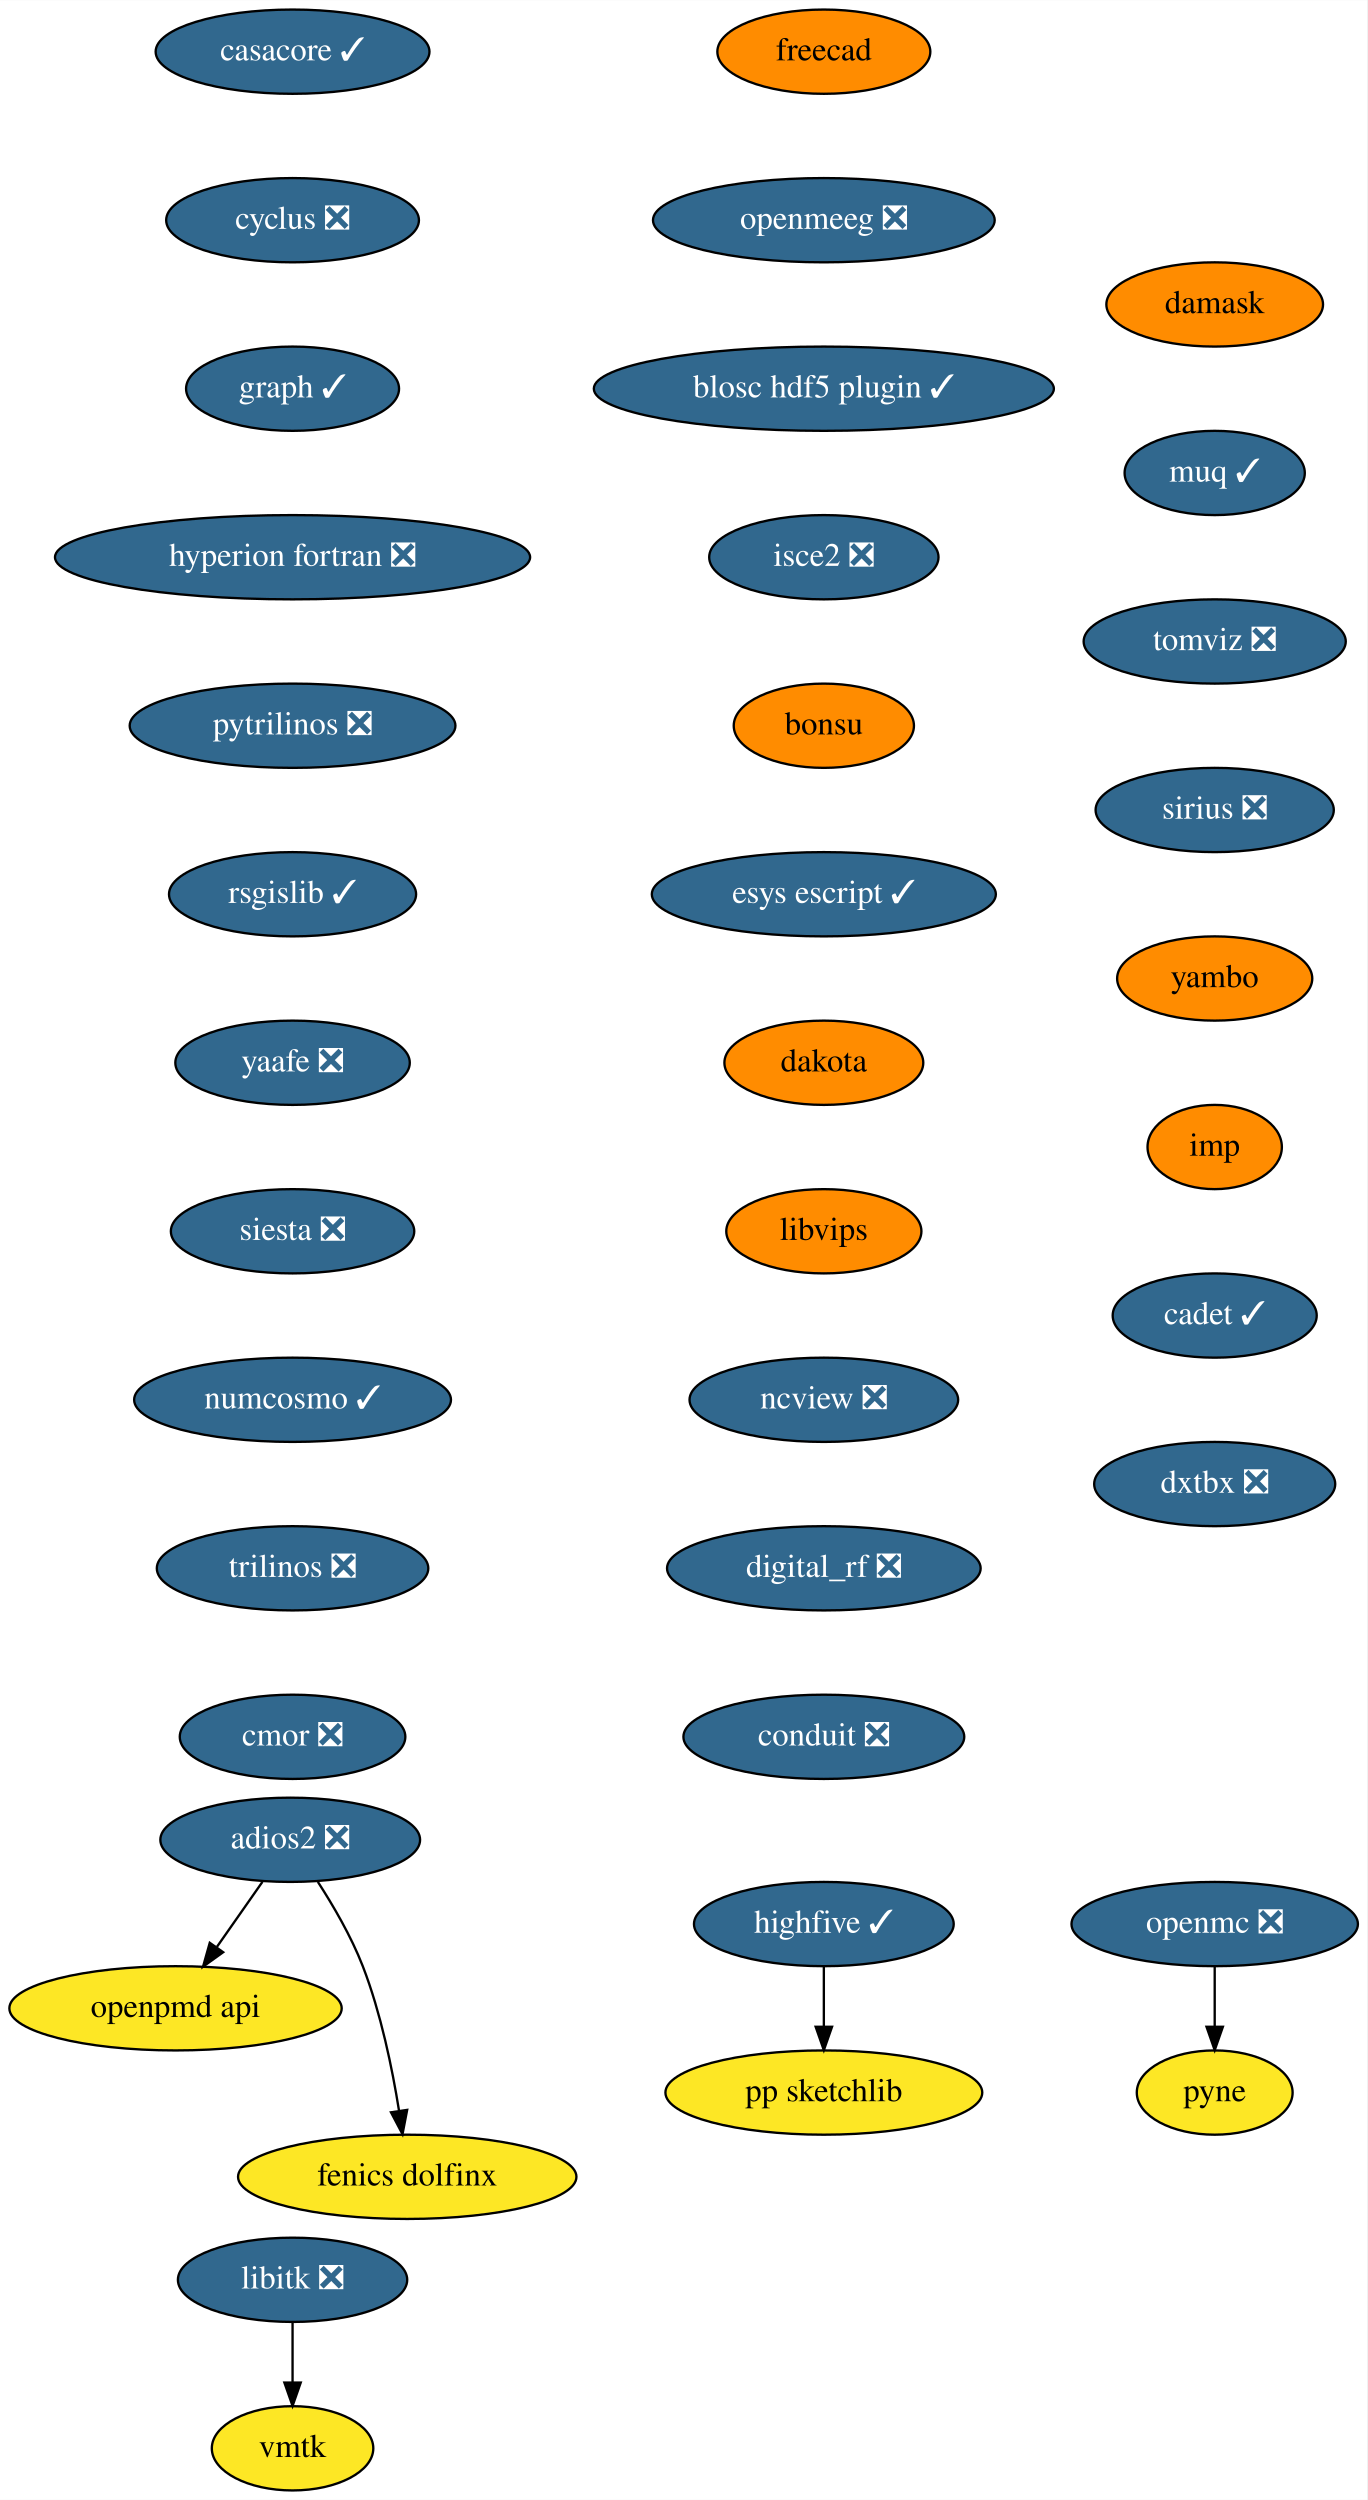
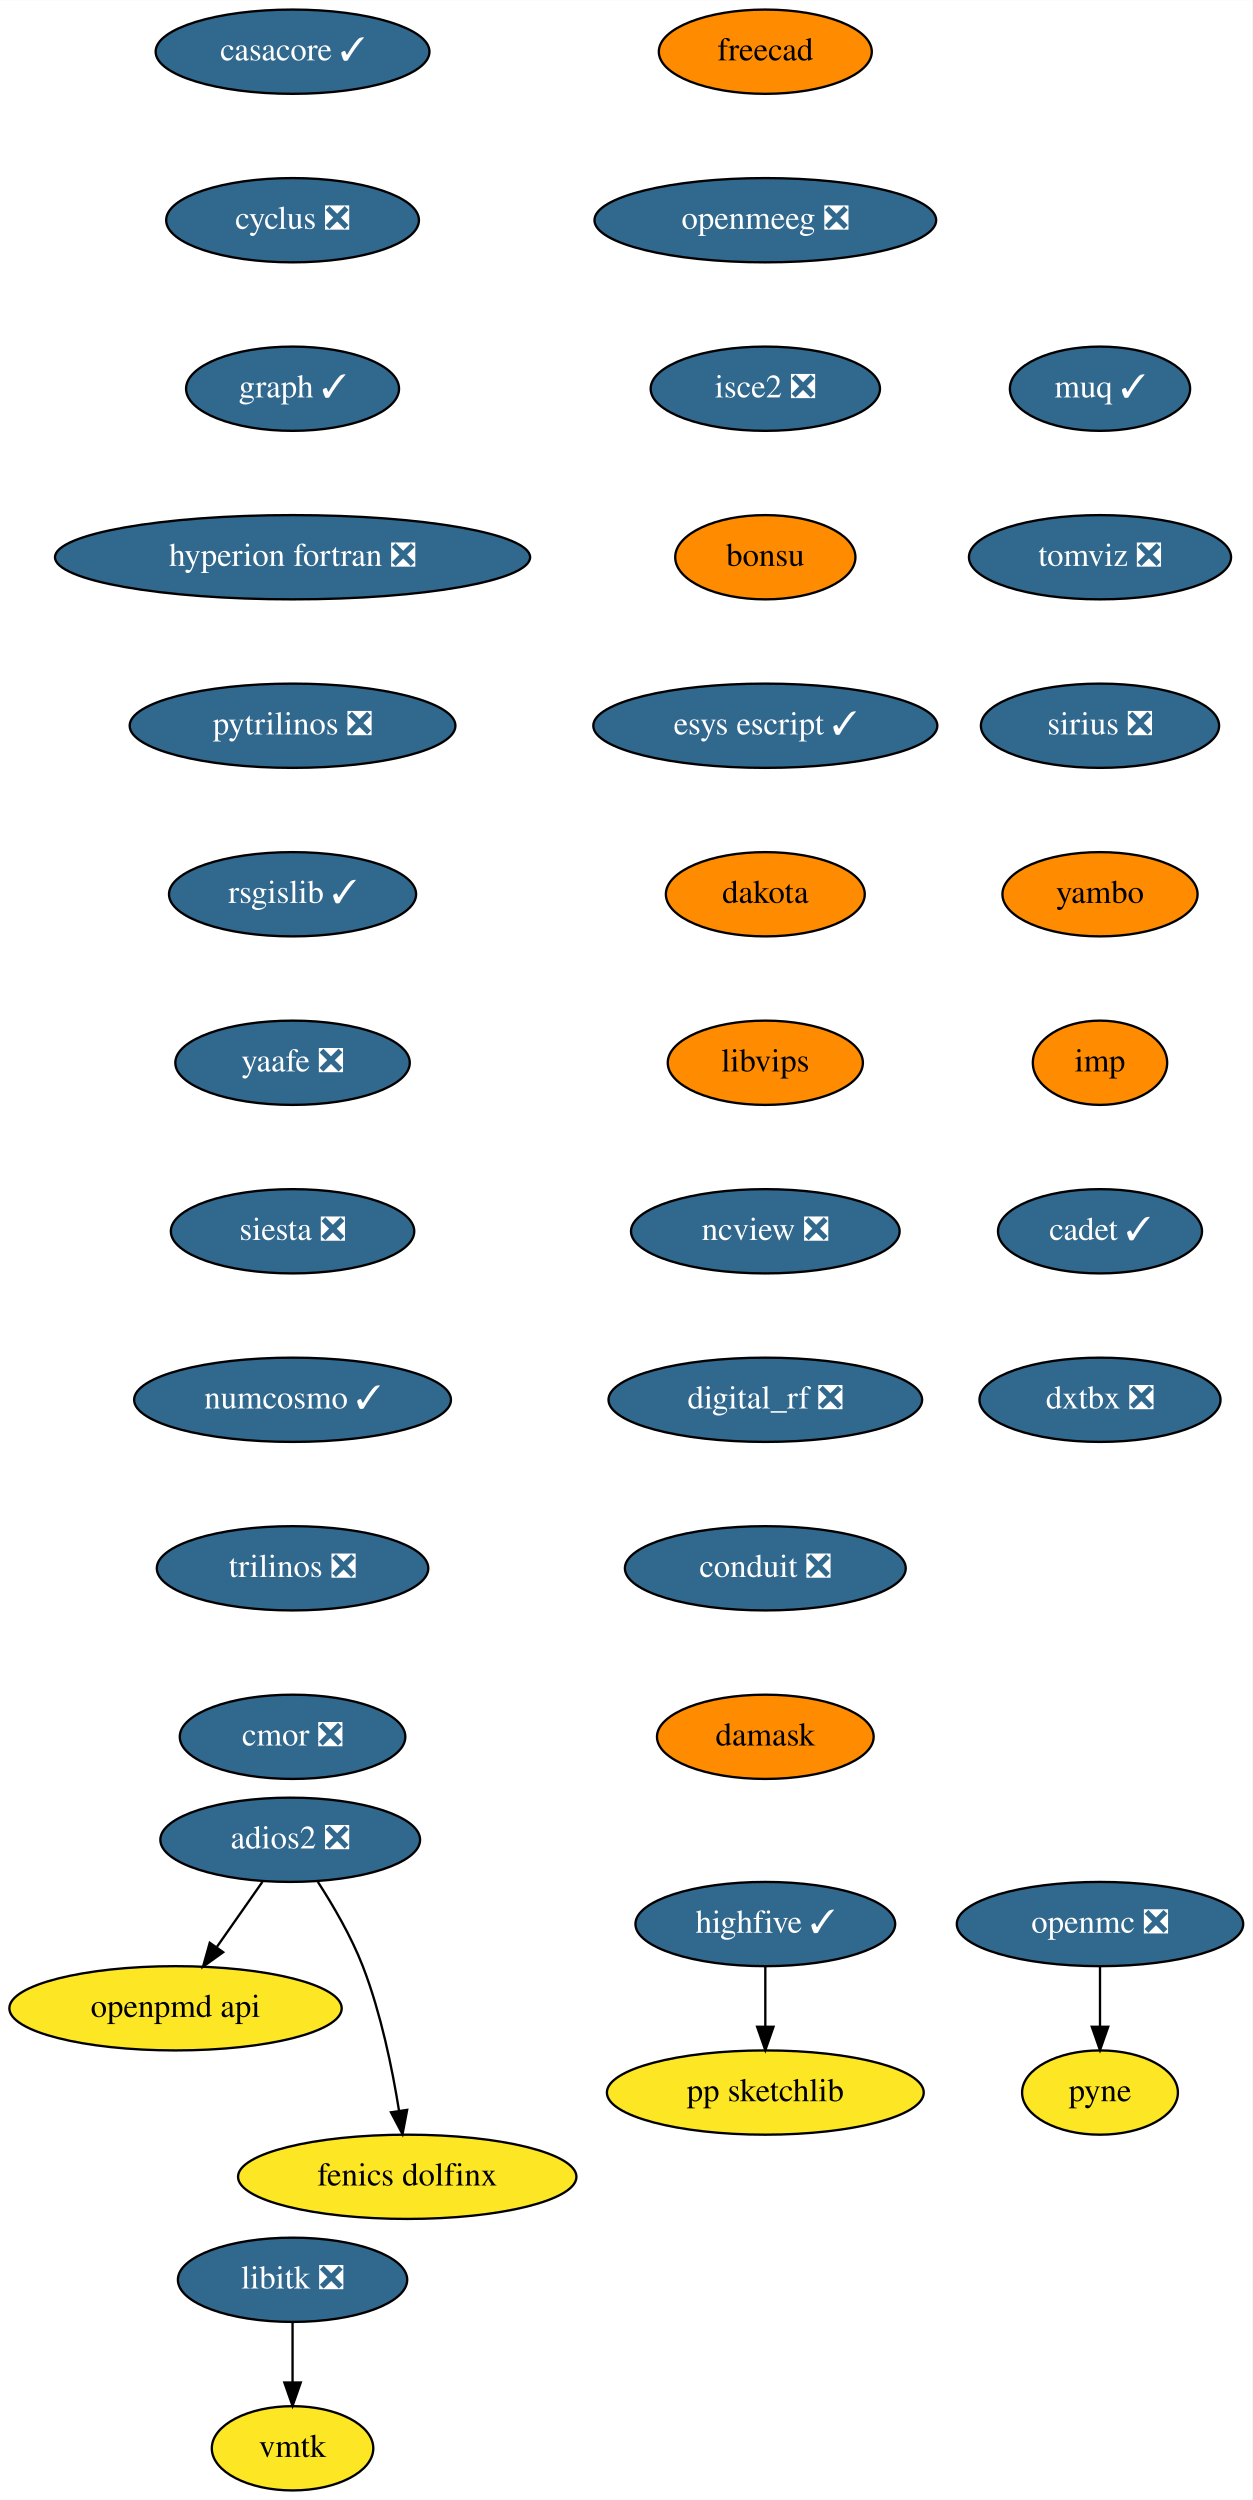
- <svg xmlns="http://www.w3.org/2000/svg" xmlns:xlink="http://www.w3.org/1999/xlink" width="584pt" height="1068pt" viewBox="0.00 0.00 584.09 1068.00">
+ <svg xmlns="http://www.w3.org/2000/svg" xmlns:xlink="http://www.w3.org/1999/xlink" width="535pt" height="1068pt" viewBox="0.00 0.00 535.09 1068.00">
  <g id="graph0" class="graph" transform="scale(1 1) rotate(0) translate(4 1064)">
-     <polygon fill="white" stroke="transparent" points="-4,4 -4,-1064 580.09,-1064 580.09,4 -4,4" />
+     <polygon fill="white" stroke="transparent" points="-4,4 -4,-1064 531.09,-1064 531.09,4 -4,4" />
    <g id="node1" class="node">
      <g id="a_node1">
        <a xlink:href="https://github.com/conda-forge/casacore-feedstock/pull/67" xlink:title="casacore ✓">
          <ellipse fill="#31688e" stroke="black" cx="121" cy="-1042" rx="58.5" ry="18" />
          <text text-anchor="middle" x="121" y="-1038.3" font-family="Times,serif" font-size="14.00" fill="white">casacore ✓</text>
        </a>
      </g>
    </g>
    <g id="node2" class="node">
      <g id="a_node2">
        <a xlink:href="https://github.com/conda-forge/cyclus-feedstock/pull/65" xlink:title="cyclus ❎">
          <ellipse fill="#31688e" stroke="black" cx="121" cy="-970" rx="54" ry="18" />
          <text text-anchor="middle" x="121" y="-966.3" font-family="Times,serif" font-size="14.00" fill="white">cyclus ❎</text>
        </a>
      </g>
    </g>
    <g id="node3" class="node">
      <g id="a_node3">
        <a xlink:href="https://github.com/conda-forge/graph-feedstock/pull/7" xlink:title="graph ✓">
          <ellipse fill="#31688e" stroke="black" cx="121" cy="-898" rx="45.5" ry="18" />
          <text text-anchor="middle" x="121" y="-894.3" font-family="Times,serif" font-size="14.00" fill="white">graph ✓</text>
        </a>
      </g>
    </g>
    <g id="node4" class="node">
      <g id="a_node4">
        <a xlink:href="https://github.com/conda-forge/hyperion-fortran-feedstock/pull/23" xlink:title="hyperion fortran ❎">
          <ellipse fill="#31688e" stroke="black" cx="121" cy="-826" rx="101.5" ry="18" />
          <text text-anchor="middle" x="121" y="-822.3" font-family="Times,serif" font-size="14.00" fill="white">hyperion fortran ❎</text>
        </a>
      </g>
    </g>
    <g id="node5" class="node">
      <g id="a_node5">
        <a xlink:href="https://github.com/conda-forge/pytrilinos-feedstock/pull/44" xlink:title="pytrilinos ❎">
          <ellipse fill="#31688e" stroke="black" cx="121" cy="-754" rx="69.59" ry="18" />
          <text text-anchor="middle" x="121" y="-750.3" font-family="Times,serif" font-size="14.00" fill="white">pytrilinos ❎</text>
        </a>
      </g>
    </g>
    <g id="node10" class="node">
      <g id="a_node10">
        <a xlink:href="https://github.com/conda-forge/rsgislib-feedstock/pull/58" xlink:title="rsgislib ✓">
          <ellipse fill="#31688e" stroke="black" cx="121" cy="-682" rx="52.79" ry="18" />
          <text text-anchor="middle" x="121" y="-678.3" font-family="Times,serif" font-size="14.00" fill="white">rsgislib ✓</text>
        </a>
      </g>
    </g>
    <g id="node6" class="node">
      <g id="a_node6">
        <a xlink:href="https://github.com/conda-forge/libitk-feedstock/pull/70" xlink:title="libitk ❎">
          <ellipse fill="#31688e" stroke="black" cx="121" cy="-90" rx="48.99" ry="18" />
          <text text-anchor="middle" x="121" y="-86.3" font-family="Times,serif" font-size="14.00" fill="white">libitk ❎</text>
        </a>
      </g>
    </g>
    <g id="node7" class="node">
      <g id="a_node7">
        <a xlink:href="https://github.com/conda-forge/vmtk-feedstock" xlink:title="vmtk">
          <ellipse fill="#fde725" stroke="black" cx="121" cy="-18" rx="34.5" ry="18" />
          <text text-anchor="middle" x="121" y="-14.3" font-family="Times,serif" font-size="14.00">vmtk</text>
        </a>
      </g>
    </g>
    <g id="edge5" class="edge">
      <path fill="none" stroke="black" d="M121,-71.7C121,-63.98 121,-54.71 121,-46.11" />
      <polygon fill="black" stroke="black" points="124.5,-46.1 121,-36.1 117.5,-46.1 124.5,-46.1" />
    </g>
    <g id="node8" class="node">
      <g id="a_node8">
        <a xlink:href="https://github.com/conda-forge/openmc-feedstock/pull/55" xlink:title="openmc ❎">
-           <ellipse fill="#31688e" stroke="black" cx="515" cy="-242" rx="61.19" ry="18" />
-           <text text-anchor="middle" x="515" y="-238.3" font-family="Times,serif" font-size="14.00" fill="white">openmc ❎</text>
+           <ellipse fill="#31688e" stroke="black" cx="466" cy="-242" rx="61.19" ry="18" />
+           <text text-anchor="middle" x="466" y="-238.3" font-family="Times,serif" font-size="14.00" fill="white">openmc ❎</text>
        </a>
      </g>
    </g>
    <g id="node9" class="node">
      <g id="a_node9">
        <a xlink:href="https://github.com/conda-forge/pyne-feedstock" xlink:title="pyne">
-           <ellipse fill="#fde725" stroke="black" cx="515" cy="-170" rx="33.29" ry="18" />
-           <text text-anchor="middle" x="515" y="-166.3" font-family="Times,serif" font-size="14.00">pyne</text>
+           <ellipse fill="#fde725" stroke="black" cx="466" cy="-170" rx="33.29" ry="18" />
+           <text text-anchor="middle" x="466" y="-166.3" font-family="Times,serif" font-size="14.00">pyne</text>
        </a>
      </g>
    </g>
    <g id="edge6" class="edge">
-       <path fill="none" stroke="black" d="M515,-223.7C515,-215.98 515,-206.71 515,-198.11" />
-       <polygon fill="black" stroke="black" points="518.5,-198.1 515,-188.1 511.5,-198.1 518.5,-198.1" />
+       <path fill="none" stroke="black" d="M466,-223.7C466,-215.98 466,-206.71 466,-198.11" />
+       <polygon fill="black" stroke="black" points="469.5,-198.1 466,-188.1 462.5,-198.1 469.5,-198.1" />
    </g>
    <g id="node11" class="node">
      <g id="a_node11">
        <a xlink:href="https://github.com/conda-forge/yaafe-feedstock/pull/17" xlink:title="yaafe ❎">
          <ellipse fill="#31688e" stroke="black" cx="121" cy="-610" rx="50.09" ry="18" />
          <text text-anchor="middle" x="121" y="-606.3" font-family="Times,serif" font-size="14.00" fill="white">yaafe ❎</text>
        </a>
      </g>
    </g>
    <g id="node12" class="node">
      <g id="a_node12">
        <a xlink:href="https://github.com/conda-forge/siesta-feedstock/pull/31" xlink:title="siesta ❎">
          <ellipse fill="#31688e" stroke="black" cx="121" cy="-538" rx="52" ry="18" />
          <text text-anchor="middle" x="121" y="-534.3" font-family="Times,serif" font-size="14.00" fill="white">siesta ❎</text>
        </a>
      </g>
    </g>
    <g id="node13" class="node">
      <g id="a_node13">
        <a xlink:href="https://github.com/conda-forge/numcosmo-feedstock/pull/28" xlink:title="numcosmo ✓">
          <ellipse fill="#31688e" stroke="black" cx="121" cy="-466" rx="67.69" ry="18" />
          <text text-anchor="middle" x="121" y="-462.3" font-family="Times,serif" font-size="14.00" fill="white">numcosmo ✓</text>
        </a>
      </g>
    </g>
    <g id="node14" class="node">
      <g id="a_node14">
        <a xlink:href="https://github.com/conda-forge/trilinos-feedstock/pull/40" xlink:title="trilinos ❎">
          <ellipse fill="#31688e" stroke="black" cx="121" cy="-394" rx="58" ry="18" />
          <text text-anchor="middle" x="121" y="-390.3" font-family="Times,serif" font-size="14.00" fill="white">trilinos ❎</text>
        </a>
      </g>
    </g>
    <g id="node15" class="node">
      <g id="a_node15">
        <a xlink:href="https://github.com/conda-forge/cmor-feedstock/pull/46" xlink:title="cmor ❎">
          <ellipse fill="#31688e" stroke="black" cx="121" cy="-322" rx="48.19" ry="18" />
          <text text-anchor="middle" x="121" y="-318.3" font-family="Times,serif" font-size="14.00" fill="white">cmor ❎</text>
        </a>
      </g>
    </g>
    <g id="node16" class="node">
      <g id="a_node16">
        <a xlink:href="https://github.com/conda-forge/openpmd-api-feedstock" xlink:title="openpmd api">
          <ellipse fill="#fde725" stroke="black" cx="71" cy="-206" rx="71" ry="18" />
          <text text-anchor="middle" x="71" y="-202.3" font-family="Times,serif" font-size="14.00">openpmd api</text>
        </a>
      </g>
    </g>
    <g id="node17" class="node">
      <g id="a_node17">
        <a xlink:href="https://github.com/conda-forge/freecad-feedstock" xlink:title="freecad">
-           <ellipse fill="#ff8c00" stroke="black" cx="348" cy="-1042" rx="45.5" ry="18" />
-           <text text-anchor="middle" x="348" y="-1038.3" font-family="Times,serif" font-size="14.00">freecad</text>
+           <ellipse fill="#ff8c00" stroke="black" cx="323" cy="-1042" rx="45.5" ry="18" />
+           <text text-anchor="middle" x="323" y="-1038.3" font-family="Times,serif" font-size="14.00">freecad</text>
        </a>
      </g>
    </g>
    <g id="node18" class="node">
      <g id="a_node18">
        <a xlink:href="https://github.com/conda-forge/openmeeg-feedstock/pull/28" xlink:title="openmeeg ❎">
-           <ellipse fill="#31688e" stroke="black" cx="348" cy="-970" rx="73" ry="18" />
-           <text text-anchor="middle" x="348" y="-966.3" font-family="Times,serif" font-size="14.00" fill="white">openmeeg ❎</text>
+           <ellipse fill="#31688e" stroke="black" cx="323" cy="-970" rx="73" ry="18" />
+           <text text-anchor="middle" x="323" y="-966.3" font-family="Times,serif" font-size="14.00" fill="white">openmeeg ❎</text>
        </a>
      </g>
    </g>
    <g id="node19" class="node">
      <g id="a_node19">
-         <a xlink:href="https://github.com/conda-forge/blosc-hdf5-plugin-feedstock/pull/7" xlink:title="blosc hdf5 plugin ✓">
-           <ellipse fill="#31688e" stroke="black" cx="348" cy="-898" rx="98.28" ry="18" />
-           <text text-anchor="middle" x="348" y="-894.3" font-family="Times,serif" font-size="14.00" fill="white">blosc hdf5 plugin ✓</text>
+         <a xlink:href="https://github.com/conda-forge/isce2-feedstock/pull/53" xlink:title="isce2 ❎">
+           <ellipse fill="#31688e" stroke="black" cx="323" cy="-898" rx="48.99" ry="18" />
+           <text text-anchor="middle" x="323" y="-894.3" font-family="Times,serif" font-size="14.00" fill="white">isce2 ❎</text>
        </a>
      </g>
    </g>
    <g id="node22" class="node">
      <g id="a_node22">
-         <a xlink:href="https://github.com/conda-forge/isce2-feedstock/pull/53" xlink:title="isce2 ❎">
-           <ellipse fill="#31688e" stroke="black" cx="348" cy="-826" rx="48.99" ry="18" />
-           <text text-anchor="middle" x="348" y="-822.3" font-family="Times,serif" font-size="14.00" fill="white">isce2 ❎</text>
+         <a xlink:href="https://github.com/conda-forge/bonsu-feedstock" xlink:title="bonsu">
+           <ellipse fill="#ff8c00" stroke="black" cx="323" cy="-826" rx="38.5" ry="18" />
+           <text text-anchor="middle" x="323" y="-822.3" font-family="Times,serif" font-size="14.00">bonsu</text>
        </a>
      </g>
    </g>
    <g id="node20" class="node">
      <g id="a_node20">
        <a xlink:href="https://github.com/conda-forge/highfive-feedstock/pull/29" xlink:title="highfive ✓">
-           <ellipse fill="#31688e" stroke="black" cx="348" cy="-242" rx="55.49" ry="18" />
-           <text text-anchor="middle" x="348" y="-238.3" font-family="Times,serif" font-size="14.00" fill="white">highfive ✓</text>
+           <ellipse fill="#31688e" stroke="black" cx="323" cy="-242" rx="55.49" ry="18" />
+           <text text-anchor="middle" x="323" y="-238.3" font-family="Times,serif" font-size="14.00" fill="white">highfive ✓</text>
        </a>
      </g>
    </g>
    <g id="node21" class="node">
      <g id="a_node21">
        <a xlink:href="https://github.com/conda-forge/pp-sketchlib-feedstock" xlink:title="pp sketchlib">
-           <ellipse fill="#fde725" stroke="black" cx="348" cy="-170" rx="67.69" ry="18" />
-           <text text-anchor="middle" x="348" y="-166.3" font-family="Times,serif" font-size="14.00">pp sketchlib</text>
+           <ellipse fill="#fde725" stroke="black" cx="323" cy="-170" rx="67.69" ry="18" />
+           <text text-anchor="middle" x="323" y="-166.3" font-family="Times,serif" font-size="14.00">pp sketchlib</text>
        </a>
      </g>
    </g>
    <g id="edge15" class="edge">
-       <path fill="none" stroke="black" d="M348,-223.7C348,-215.98 348,-206.71 348,-198.11" />
-       <polygon fill="black" stroke="black" points="351.5,-198.1 348,-188.1 344.5,-198.1 351.5,-198.1" />
+       <path fill="none" stroke="black" d="M323,-223.7C323,-215.98 323,-206.71 323,-198.11" />
+       <polygon fill="black" stroke="black" points="326.5,-198.1 323,-188.1 319.5,-198.1 326.5,-198.1" />
+     </g>
+     <g id="node25" class="node">
+       <g id="a_node25">
+         <a xlink:href="https://github.com/conda-forge/esys-escript-feedstock/pull/54" xlink:title="esys escript ✓">
+           <ellipse fill="#31688e" stroke="black" cx="323" cy="-754" rx="73.5" ry="18" />
+           <text text-anchor="middle" x="323" y="-750.3" font-family="Times,serif" font-size="14.00" fill="white">esys escript ✓</text>
+         </a>
+       </g>
    </g>
    <g id="node23" class="node">
      <g id="a_node23">
-         <a xlink:href="https://github.com/conda-forge/bonsu-feedstock" xlink:title="bonsu">
-           <ellipse fill="#ff8c00" stroke="black" cx="348" cy="-754" rx="38.5" ry="18" />
-           <text text-anchor="middle" x="348" y="-750.3" font-family="Times,serif" font-size="14.00">bonsu</text>
-         </a>
-       </g>
-     </g>
-     <g id="node26" class="node">
-       <g id="a_node26">
-         <a xlink:href="https://github.com/conda-forge/esys-escript-feedstock/pull/54" xlink:title="esys escript ✓">
-           <ellipse fill="#31688e" stroke="black" cx="348" cy="-682" rx="73.5" ry="18" />
-           <text text-anchor="middle" x="348" y="-678.3" font-family="Times,serif" font-size="14.00" fill="white">esys escript ✓</text>
-         </a>
-       </g>
-     </g>
-     <g id="node24" class="node">
-       <g id="a_node24">
        <a xlink:href="https://github.com/conda-forge/adios2-feedstock/pull/59" xlink:title="adios2 ❎">
          <ellipse fill="#31688e" stroke="black" cx="120" cy="-278" rx="55.49" ry="18" />
          <text text-anchor="middle" x="120" y="-274.3" font-family="Times,serif" font-size="14.00" fill="white">adios2 ❎</text>
        </a>
      </g>
    </g>
-     <g id="edge18" class="edge">
+     <g id="edge17" class="edge">
      <path fill="none" stroke="black" d="M108.14,-260.05C102.3,-251.71 95.14,-241.49 88.68,-232.25" />
      <polygon fill="black" stroke="black" points="91.35,-229.97 82.75,-223.79 85.62,-233.99 91.35,-229.97" />
    </g>
-     <g id="node25" class="node">
-       <g id="a_node25">
+     <g id="node24" class="node">
+       <g id="a_node24">
        <a xlink:href="https://github.com/conda-forge/fenics-dolfinx-feedstock" xlink:title="fenics dolfinx">
          <ellipse fill="#fde725" stroke="black" cx="170" cy="-134" rx="72.29" ry="18" />
          <text text-anchor="middle" x="170" y="-130.3" font-family="Times,serif" font-size="14.00">fenics dolfinx</text>
        </a>
      </g>
    </g>
-     <g id="edge19" class="edge">
+     <g id="edge18" class="edge">
      <path fill="none" stroke="black" d="M131.8,-260.04C138.32,-249.97 146.07,-236.72 151,-224 158.74,-204.02 163.62,-180.23 166.48,-162.28" />
      <polygon fill="black" stroke="black" points="169.97,-162.6 167.98,-152.2 163.05,-161.57 169.97,-162.6" />
    </g>
+     <g id="node26" class="node">
+       <g id="a_node26">
+         <a xlink:href="https://github.com/conda-forge/dakota-feedstock" xlink:title="dakota">
+           <ellipse fill="#ff8c00" stroke="black" cx="323" cy="-682" rx="42.49" ry="18" />
+           <text text-anchor="middle" x="323" y="-678.3" font-family="Times,serif" font-size="14.00">dakota</text>
+         </a>
+       </g>
+     </g>
    <g id="node27" class="node">
      <g id="a_node27">
-         <a xlink:href="https://github.com/conda-forge/dakota-feedstock" xlink:title="dakota">
-           <ellipse fill="#ff8c00" stroke="black" cx="348" cy="-610" rx="42.49" ry="18" />
-           <text text-anchor="middle" x="348" y="-606.3" font-family="Times,serif" font-size="14.00">dakota</text>
+         <a xlink:href="https://github.com/conda-forge/libvips-feedstock" xlink:title="libvips">
+           <ellipse fill="#ff8c00" stroke="black" cx="323" cy="-610" rx="41.69" ry="18" />
+           <text text-anchor="middle" x="323" y="-606.3" font-family="Times,serif" font-size="14.00">libvips</text>
        </a>
      </g>
    </g>
    <g id="node28" class="node">
      <g id="a_node28">
-         <a xlink:href="https://github.com/conda-forge/libvips-feedstock" xlink:title="libvips">
-           <ellipse fill="#ff8c00" stroke="black" cx="348" cy="-538" rx="41.69" ry="18" />
-           <text text-anchor="middle" x="348" y="-534.3" font-family="Times,serif" font-size="14.00">libvips</text>
+         <a xlink:href="https://github.com/conda-forge/ncview-feedstock/pull/14" xlink:title="ncview ❎">
+           <ellipse fill="#31688e" stroke="black" cx="323" cy="-538" rx="57.39" ry="18" />
+           <text text-anchor="middle" x="323" y="-534.3" font-family="Times,serif" font-size="14.00" fill="white">ncview ❎</text>
        </a>
      </g>
    </g>
    <g id="node29" class="node">
      <g id="a_node29">
-         <a xlink:href="https://github.com/conda-forge/ncview-feedstock/pull/14" xlink:title="ncview ❎">
-           <ellipse fill="#31688e" stroke="black" cx="348" cy="-466" rx="57.39" ry="18" />
-           <text text-anchor="middle" x="348" y="-462.3" font-family="Times,serif" font-size="14.00" fill="white">ncview ❎</text>
+         <a xlink:href="https://github.com/conda-forge/digital_rf-feedstock/pull/22" xlink:title="digital_rf ❎">
+           <ellipse fill="#31688e" stroke="black" cx="323" cy="-466" rx="67" ry="18" />
+           <text text-anchor="middle" x="323" y="-462.3" font-family="Times,serif" font-size="14.00" fill="white">digital_rf ❎</text>
        </a>
      </g>
    </g>
    <g id="node30" class="node">
      <g id="a_node30">
-         <a xlink:href="https://github.com/conda-forge/digital_rf-feedstock/pull/22" xlink:title="digital_rf ❎">
-           <ellipse fill="#31688e" stroke="black" cx="348" cy="-394" rx="67" ry="18" />
-           <text text-anchor="middle" x="348" y="-390.3" font-family="Times,serif" font-size="14.00" fill="white">digital_rf ❎</text>
+         <a xlink:href="https://github.com/conda-forge/conduit-feedstock/pull/27" xlink:title="conduit ❎">
+           <ellipse fill="#31688e" stroke="black" cx="323" cy="-394" rx="60" ry="18" />
+           <text text-anchor="middle" x="323" y="-390.3" font-family="Times,serif" font-size="14.00" fill="white">conduit ❎</text>
        </a>
      </g>
    </g>
    <g id="node31" class="node">
      <g id="a_node31">
-         <a xlink:href="https://github.com/conda-forge/conduit-feedstock/pull/27" xlink:title="conduit ❎">
-           <ellipse fill="#31688e" stroke="black" cx="348" cy="-322" rx="60" ry="18" />
-           <text text-anchor="middle" x="348" y="-318.3" font-family="Times,serif" font-size="14.00" fill="white">conduit ❎</text>
+         <a xlink:href="https://github.com/conda-forge/damask-feedstock" xlink:title="damask">
+           <ellipse fill="#ff8c00" stroke="black" cx="323" cy="-322" rx="46.29" ry="18" />
+           <text text-anchor="middle" x="323" y="-318.3" font-family="Times,serif" font-size="14.00">damask</text>
        </a>
      </g>
    </g>
    <g id="node32" class="node">
      <g id="a_node32">
-         <a xlink:href="https://github.com/conda-forge/damask-feedstock" xlink:title="damask">
-           <ellipse fill="#ff8c00" stroke="black" cx="515" cy="-934" rx="46.29" ry="18" />
-           <text text-anchor="middle" x="515" y="-930.3" font-family="Times,serif" font-size="14.00">damask</text>
+         <a xlink:href="https://github.com/conda-forge/muq-feedstock/pull/25" xlink:title="muq ✓">
+           <ellipse fill="#31688e" stroke="black" cx="466" cy="-898" rx="38.5" ry="18" />
+           <text text-anchor="middle" x="466" y="-894.3" font-family="Times,serif" font-size="14.00" fill="white">muq ✓</text>
        </a>
      </g>
    </g>
    <g id="node33" class="node">
      <g id="a_node33">
-         <a xlink:href="https://github.com/conda-forge/muq-feedstock/pull/25" xlink:title="muq ✓">
-           <ellipse fill="#31688e" stroke="black" cx="515" cy="-862" rx="38.5" ry="18" />
-           <text text-anchor="middle" x="515" y="-858.3" font-family="Times,serif" font-size="14.00" fill="white">muq ✓</text>
+         <a xlink:href="https://github.com/conda-forge/tomviz-feedstock/pull/44" xlink:title="tomviz ❎">
+           <ellipse fill="#31688e" stroke="black" cx="466" cy="-826" rx="56" ry="18" />
+           <text text-anchor="middle" x="466" y="-822.3" font-family="Times,serif" font-size="14.00" fill="white">tomviz ❎</text>
        </a>
      </g>
    </g>
    <g id="node34" class="node">
      <g id="a_node34">
-         <a xlink:href="https://github.com/conda-forge/tomviz-feedstock/pull/44" xlink:title="tomviz ❎">
-           <ellipse fill="#31688e" stroke="black" cx="515" cy="-790" rx="56" ry="18" />
-           <text text-anchor="middle" x="515" y="-786.3" font-family="Times,serif" font-size="14.00" fill="white">tomviz ❎</text>
+         <a xlink:href="https://github.com/conda-forge/sirius-feedstock/pull/14" xlink:title="sirius ❎">
+           <ellipse fill="#31688e" stroke="black" cx="466" cy="-754" rx="50.89" ry="18" />
+           <text text-anchor="middle" x="466" y="-750.3" font-family="Times,serif" font-size="14.00" fill="white">sirius ❎</text>
        </a>
      </g>
    </g>
    <g id="node35" class="node">
      <g id="a_node35">
-         <a xlink:href="https://github.com/conda-forge/sirius-feedstock/pull/14" xlink:title="sirius ❎">
-           <ellipse fill="#31688e" stroke="black" cx="515" cy="-718" rx="50.89" ry="18" />
-           <text text-anchor="middle" x="515" y="-714.3" font-family="Times,serif" font-size="14.00" fill="white">sirius ❎</text>
+         <a xlink:href="https://github.com/conda-forge/yambo-feedstock" xlink:title="yambo">
+           <ellipse fill="#ff8c00" stroke="black" cx="466" cy="-682" rx="41.69" ry="18" />
+           <text text-anchor="middle" x="466" y="-678.3" font-family="Times,serif" font-size="14.00">yambo</text>
        </a>
      </g>
    </g>
    <g id="node36" class="node">
      <g id="a_node36">
-         <a xlink:href="https://github.com/conda-forge/yambo-feedstock" xlink:title="yambo">
-           <ellipse fill="#ff8c00" stroke="black" cx="515" cy="-646" rx="41.69" ry="18" />
-           <text text-anchor="middle" x="515" y="-642.3" font-family="Times,serif" font-size="14.00">yambo</text>
+         <a xlink:href="https://github.com/conda-forge/imp-feedstock" xlink:title="imp">
+           <ellipse fill="#ff8c00" stroke="black" cx="466" cy="-610" rx="28.7" ry="18" />
+           <text text-anchor="middle" x="466" y="-606.3" font-family="Times,serif" font-size="14.00">imp</text>
        </a>
      </g>
    </g>
    <g id="node37" class="node">
      <g id="a_node37">
-         <a xlink:href="https://github.com/conda-forge/imp-feedstock" xlink:title="imp">
-           <ellipse fill="#ff8c00" stroke="black" cx="515" cy="-574" rx="28.7" ry="18" />
-           <text text-anchor="middle" x="515" y="-570.3" font-family="Times,serif" font-size="14.00">imp</text>
+         <a xlink:href="https://github.com/conda-forge/cadet-feedstock/pull/6" xlink:title="cadet ✓">
+           <ellipse fill="#31688e" stroke="black" cx="466" cy="-538" rx="43.59" ry="18" />
+           <text text-anchor="middle" x="466" y="-534.3" font-family="Times,serif" font-size="14.00" fill="white">cadet ✓</text>
        </a>
      </g>
    </g>
    <g id="node38" class="node">
      <g id="a_node38">
-         <a xlink:href="https://github.com/conda-forge/cadet-feedstock/pull/6" xlink:title="cadet ✓">
-           <ellipse fill="#31688e" stroke="black" cx="515" cy="-502" rx="43.59" ry="18" />
-           <text text-anchor="middle" x="515" y="-498.3" font-family="Times,serif" font-size="14.00" fill="white">cadet ✓</text>
-         </a>
-       </g>
-     </g>
-     <g id="node39" class="node">
-       <g id="a_node39">
        <a xlink:href="https://github.com/conda-forge/dxtbx-feedstock/pull/20" xlink:title="dxtbx ❎">
-           <ellipse fill="#31688e" stroke="black" cx="515" cy="-430" rx="51.5" ry="18" />
-           <text text-anchor="middle" x="515" y="-426.3" font-family="Times,serif" font-size="14.00" fill="white">dxtbx ❎</text>
+           <ellipse fill="#31688e" stroke="black" cx="466" cy="-466" rx="51.5" ry="18" />
+           <text text-anchor="middle" x="466" y="-462.3" font-family="Times,serif" font-size="14.00" fill="white">dxtbx ❎</text>
        </a>
      </g>
    </g>
  </g>
</svg>
